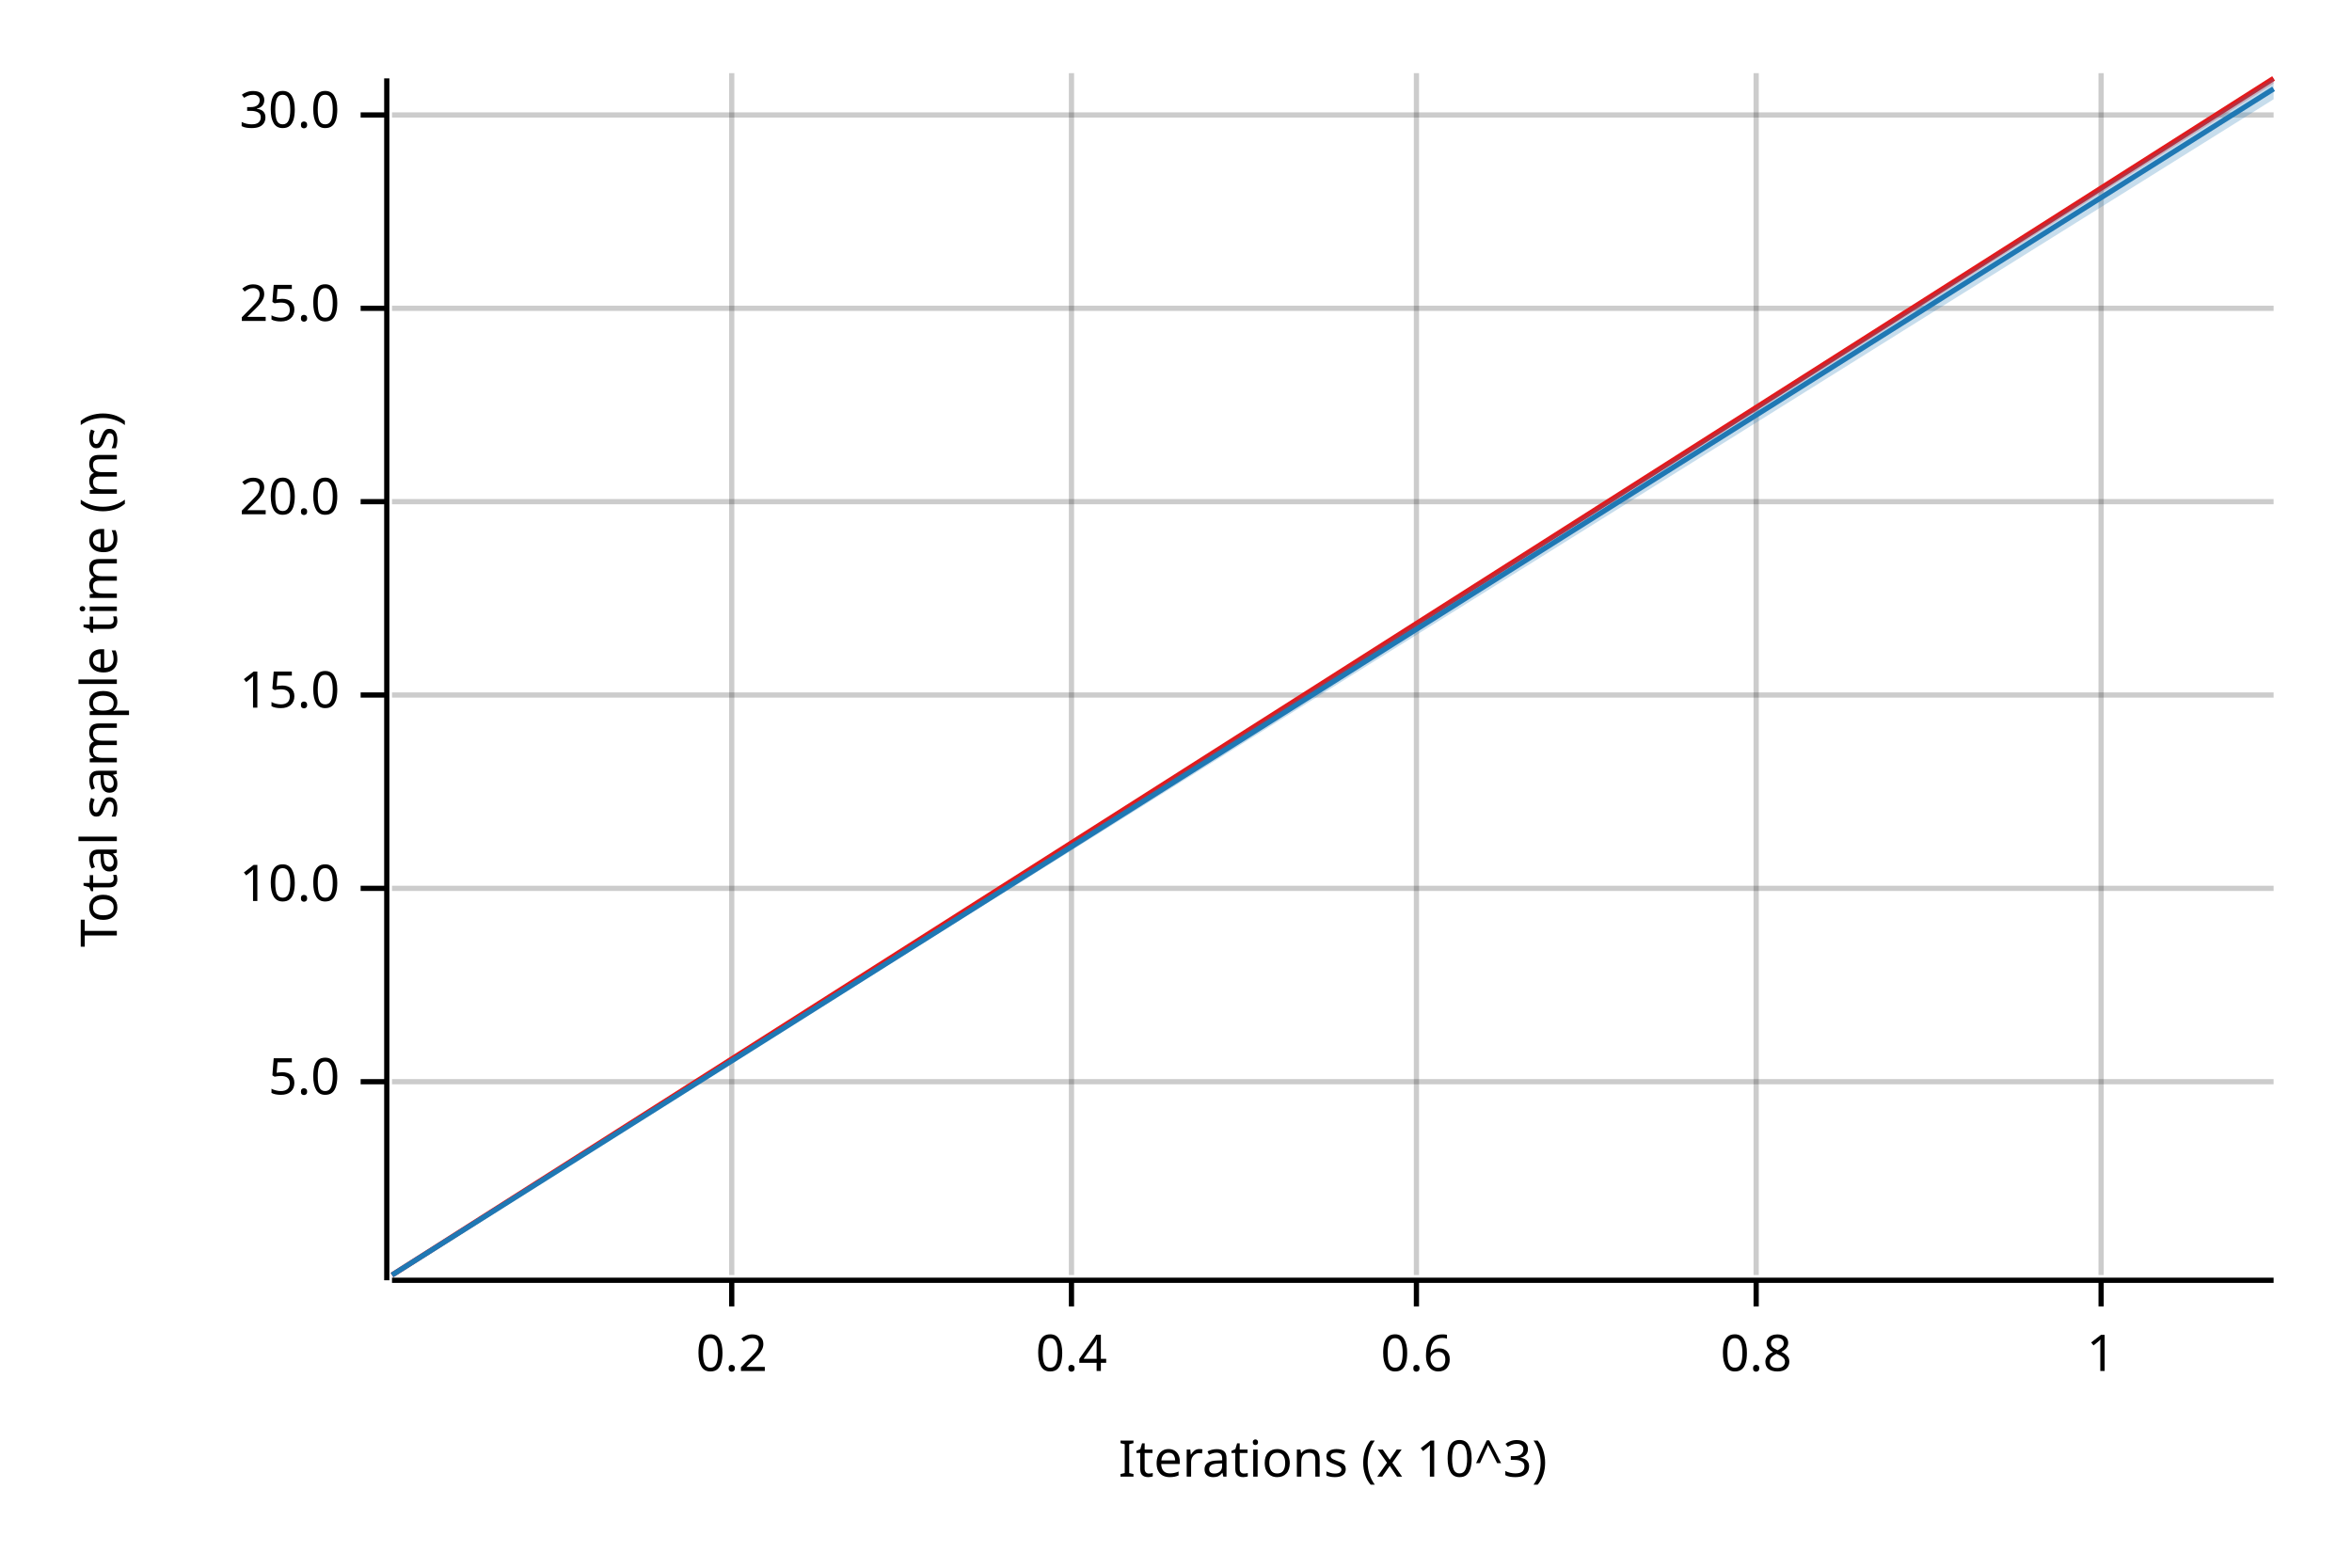
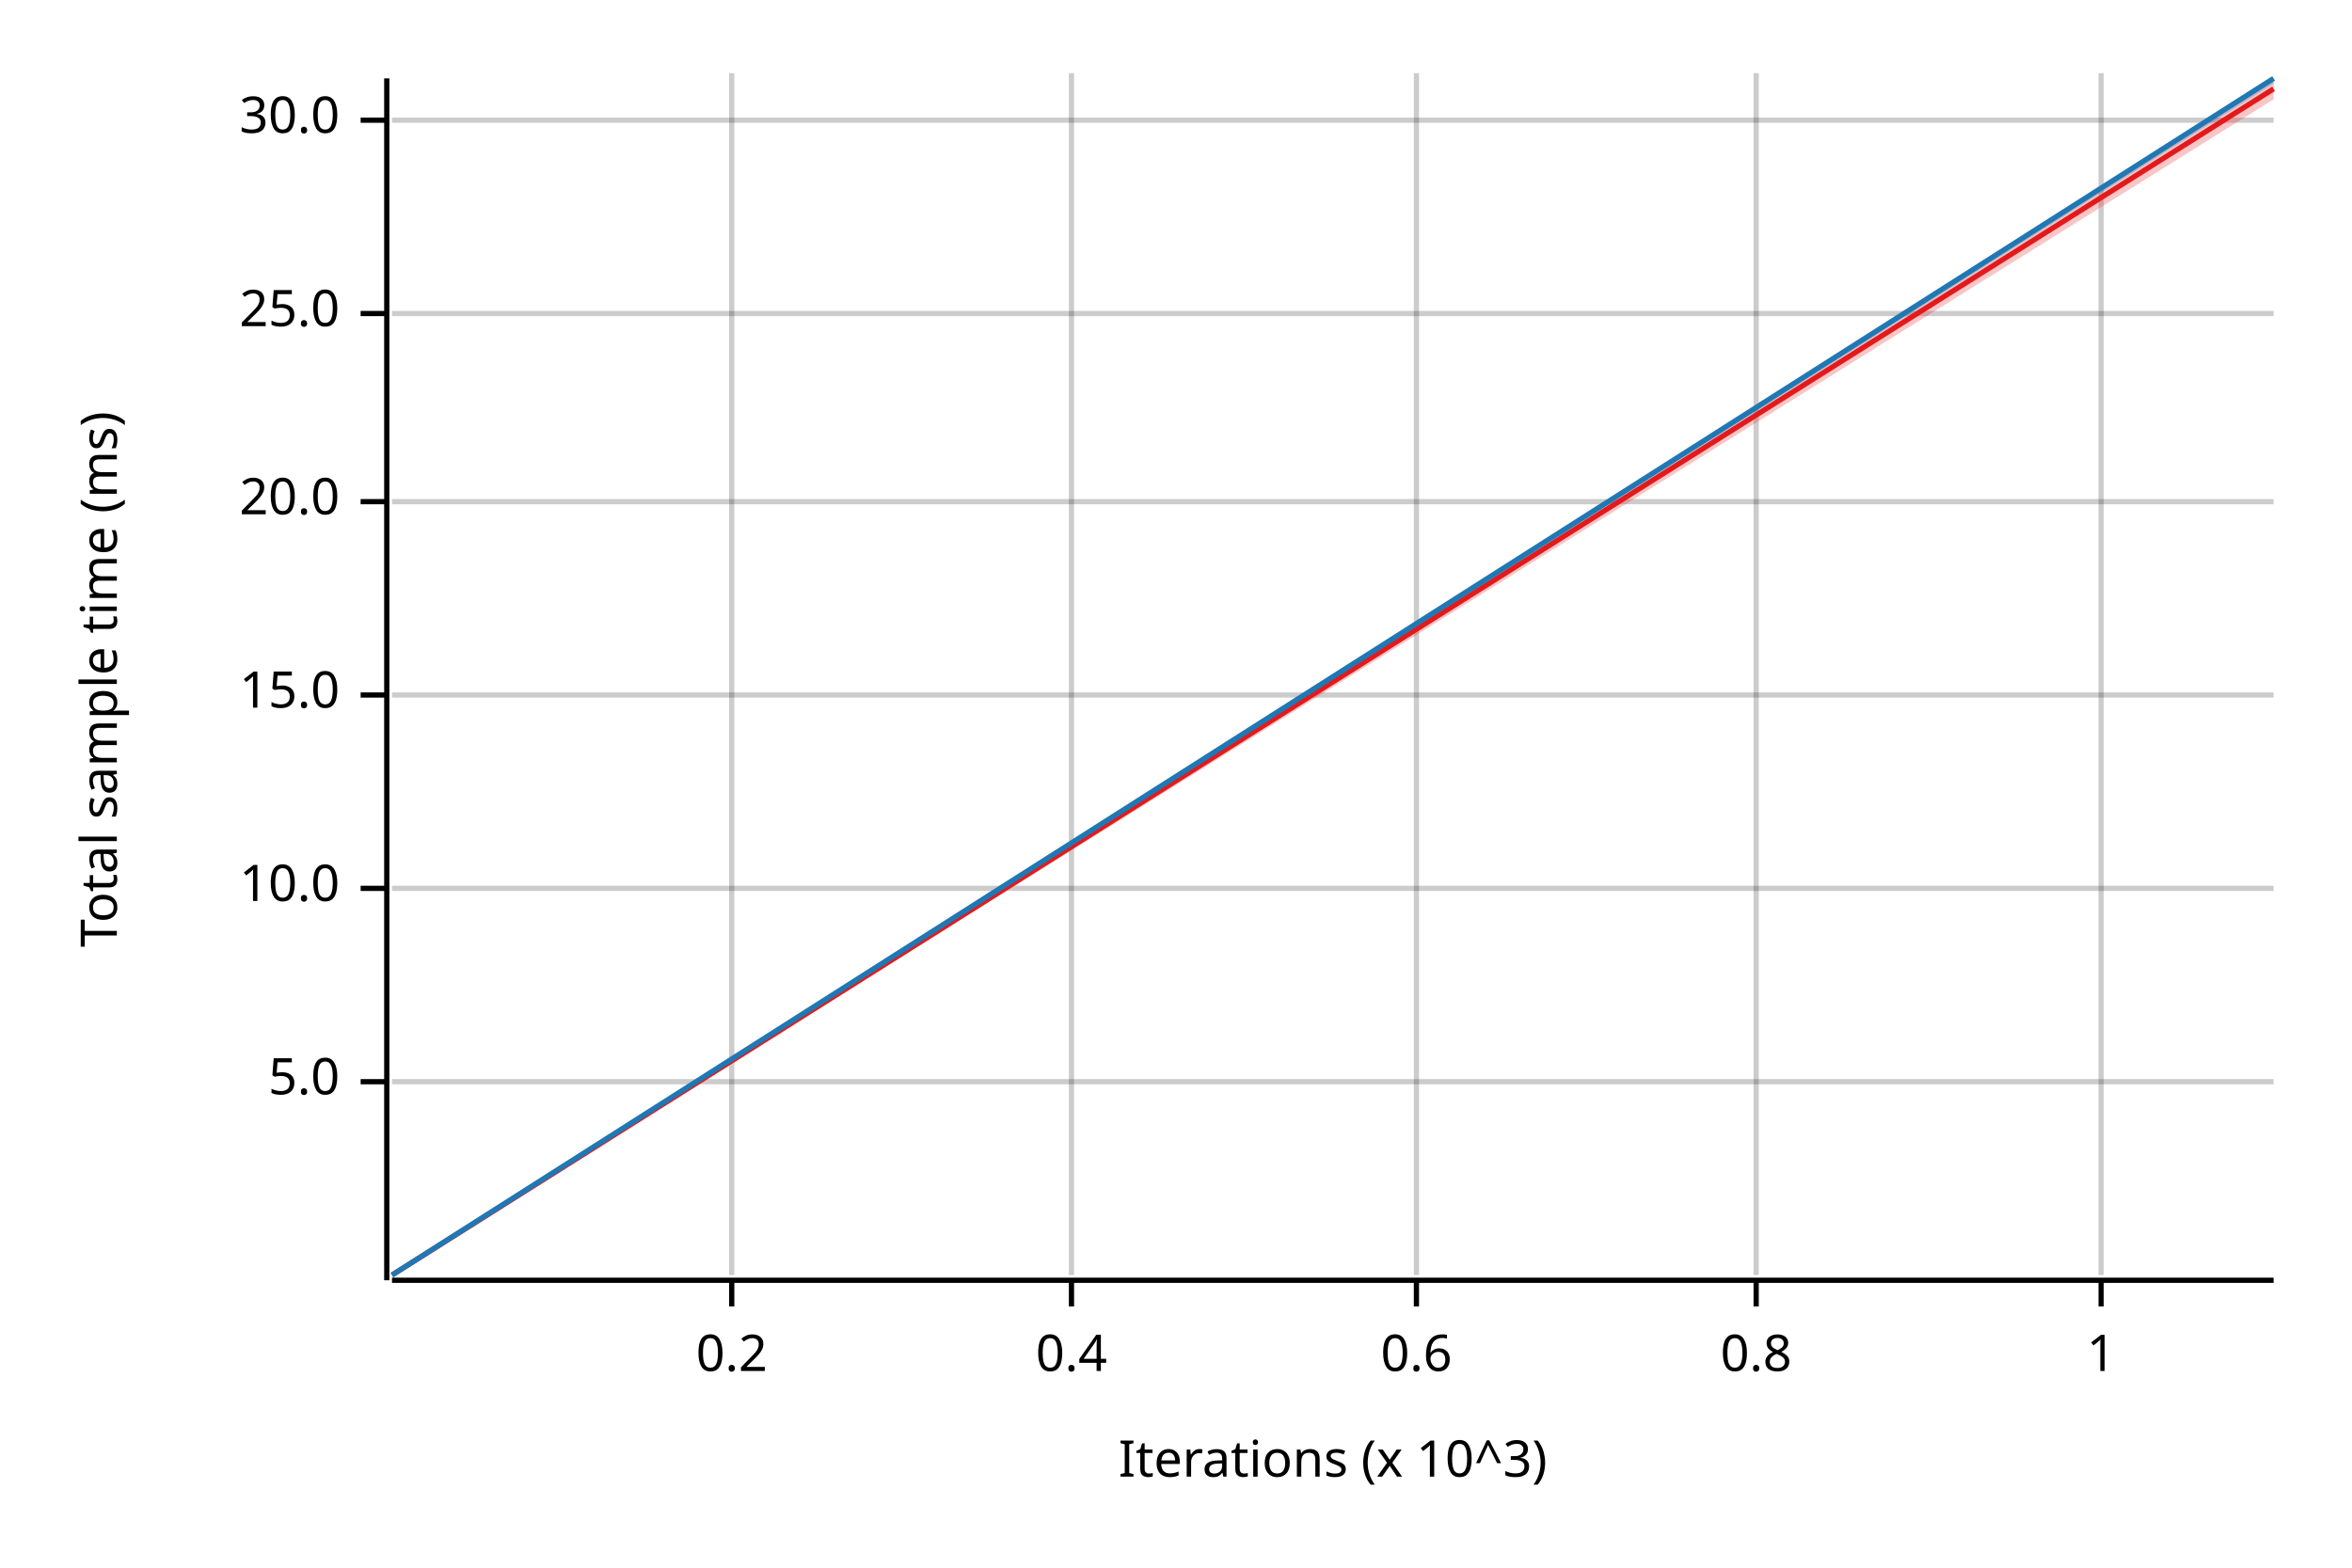
<svg xmlns="http://www.w3.org/2000/svg" width="450" height="300" viewBox="0 0 450 300">
  <text x="15" y="130" dy="0.76em" text-anchor="middle" font-family="sans-serif" font-size="9.677" opacity="1" fill="#000000" transform="rotate(270, 15, 130)">
Total sample time (ms)
</text>
  <text x="255" y="285" dy="-0.5ex" text-anchor="middle" font-family="sans-serif" font-size="9.677" opacity="1" fill="#000000">
Iterations (x 10^3)
</text>
  <line opacity="0.2" stroke="#000000" stroke-width="1" x1="140" y1="244" x2="140" y2="14" />
  <line opacity="0.2" stroke="#000000" stroke-width="1" x1="205" y1="244" x2="205" y2="14" />
  <line opacity="0.2" stroke="#000000" stroke-width="1" x1="271" y1="244" x2="271" y2="14" />
  <line opacity="0.2" stroke="#000000" stroke-width="1" x1="336" y1="244" x2="336" y2="14" />
  <line opacity="0.2" stroke="#000000" stroke-width="1" x1="402" y1="244" x2="402" y2="14" />
  <line opacity="0.2" stroke="#000000" stroke-width="1" x1="75" y1="207" x2="435" y2="207" />
  <line opacity="0.2" stroke="#000000" stroke-width="1" x1="75" y1="170" x2="435" y2="170" />
  <line opacity="0.2" stroke="#000000" stroke-width="1" x1="75" y1="133" x2="435" y2="133" />
  <line opacity="0.2" stroke="#000000" stroke-width="1" x1="75" y1="96" x2="435" y2="96" />
-   <line opacity="0.2" stroke="#000000" stroke-width="1" x1="75" y1="59" x2="435" y2="59" />
-   <line opacity="0.2" stroke="#000000" stroke-width="1" x1="75" y1="22" x2="435" y2="22" />
+   <line opacity="0.2" stroke="#000000" stroke-width="1" x1="75" y1="60" x2="435" y2="60" />
+   <line opacity="0.2" stroke="#000000" stroke-width="1" x1="75" y1="23" x2="435" y2="23" />
  <polyline fill="none" opacity="1" stroke="#000000" stroke-width="1" points="74,15 74,245 " />
  <text x="65" y="207" dy="0.5ex" text-anchor="end" font-family="sans-serif" font-size="9.677" opacity="1" fill="#000000">
5.0
</text>
  <polyline fill="none" opacity="1" stroke="#000000" stroke-width="1" points="69,207 74,207 " />
  <text x="65" y="170" dy="0.5ex" text-anchor="end" font-family="sans-serif" font-size="9.677" opacity="1" fill="#000000">
10.0
</text>
  <polyline fill="none" opacity="1" stroke="#000000" stroke-width="1" points="69,170 74,170 " />
  <text x="65" y="133" dy="0.5ex" text-anchor="end" font-family="sans-serif" font-size="9.677" opacity="1" fill="#000000">
15.0
</text>
  <polyline fill="none" opacity="1" stroke="#000000" stroke-width="1" points="69,133 74,133 " />
  <text x="65" y="96" dy="0.5ex" text-anchor="end" font-family="sans-serif" font-size="9.677" opacity="1" fill="#000000">
20.0
</text>
  <polyline fill="none" opacity="1" stroke="#000000" stroke-width="1" points="69,96 74,96 " />
-   <text x="65" y="59" dy="0.5ex" text-anchor="end" font-family="sans-serif" font-size="9.677" opacity="1" fill="#000000">
+   <text x="65" y="60" dy="0.5ex" text-anchor="end" font-family="sans-serif" font-size="9.677" opacity="1" fill="#000000">
25.0
</text>
-   <polyline fill="none" opacity="1" stroke="#000000" stroke-width="1" points="69,59 74,59 " />
-   <text x="65" y="22" dy="0.5ex" text-anchor="end" font-family="sans-serif" font-size="9.677" opacity="1" fill="#000000">
+   <polyline fill="none" opacity="1" stroke="#000000" stroke-width="1" points="69,60 74,60 " />
+   <text x="65" y="23" dy="0.5ex" text-anchor="end" font-family="sans-serif" font-size="9.677" opacity="1" fill="#000000">
30.0
</text>
-   <polyline fill="none" opacity="1" stroke="#000000" stroke-width="1" points="69,22 74,22 " />
+   <polyline fill="none" opacity="1" stroke="#000000" stroke-width="1" points="69,23 74,23 " />
  <polyline fill="none" opacity="1" stroke="#000000" stroke-width="1" points="75,245 435,245 " />
  <text x="140" y="255" dy="0.76em" text-anchor="middle" font-family="sans-serif" font-size="9.677" opacity="1" fill="#000000">
0.2
</text>
  <polyline fill="none" opacity="1" stroke="#000000" stroke-width="1" points="140,245 140,250 " />
  <text x="205" y="255" dy="0.76em" text-anchor="middle" font-family="sans-serif" font-size="9.677" opacity="1" fill="#000000">
0.4
</text>
  <polyline fill="none" opacity="1" stroke="#000000" stroke-width="1" points="205,245 205,250 " />
  <text x="271" y="255" dy="0.76em" text-anchor="middle" font-family="sans-serif" font-size="9.677" opacity="1" fill="#000000">
0.6
</text>
  <polyline fill="none" opacity="1" stroke="#000000" stroke-width="1" points="271,245 271,250 " />
  <text x="336" y="255" dy="0.76em" text-anchor="middle" font-family="sans-serif" font-size="9.677" opacity="1" fill="#000000">
0.8
</text>
  <polyline fill="none" opacity="1" stroke="#000000" stroke-width="1" points="336,245 336,250 " />
  <text x="402" y="255" dy="0.76em" text-anchor="middle" font-family="sans-serif" font-size="9.677" opacity="1" fill="#000000">
1
</text>
  <polyline fill="none" opacity="1" stroke="#000000" stroke-width="1" points="402,245 402,250 " />
-   <polyline fill="none" opacity="1" stroke="#E31A1C" stroke-width="1" points="75,244 435,15 " />
-   <polygon opacity="0.25" fill="#E31A1C" points="75,244 435,16 435,15 " />
-   <polyline fill="none" opacity="1" stroke="#1F78B4" stroke-width="1" points="75,244 435,17 " />
-   <polygon opacity="0.25" fill="#1F78B4" points="75,244 435,19 435,15 " />
+   <polyline fill="none" opacity="1" stroke="#E31A1C" stroke-width="1" points="75,244 435,17 " />
+   <polygon opacity="0.25" fill="#E31A1C" points="75,244 435,19 435,15 " />
+   <polyline fill="none" opacity="1" stroke="#1F78B4" stroke-width="1" points="75,244 435,15 " />
+   <polygon opacity="0.25" fill="#1F78B4" points="75,244 435,16 435,15 " />
</svg>
